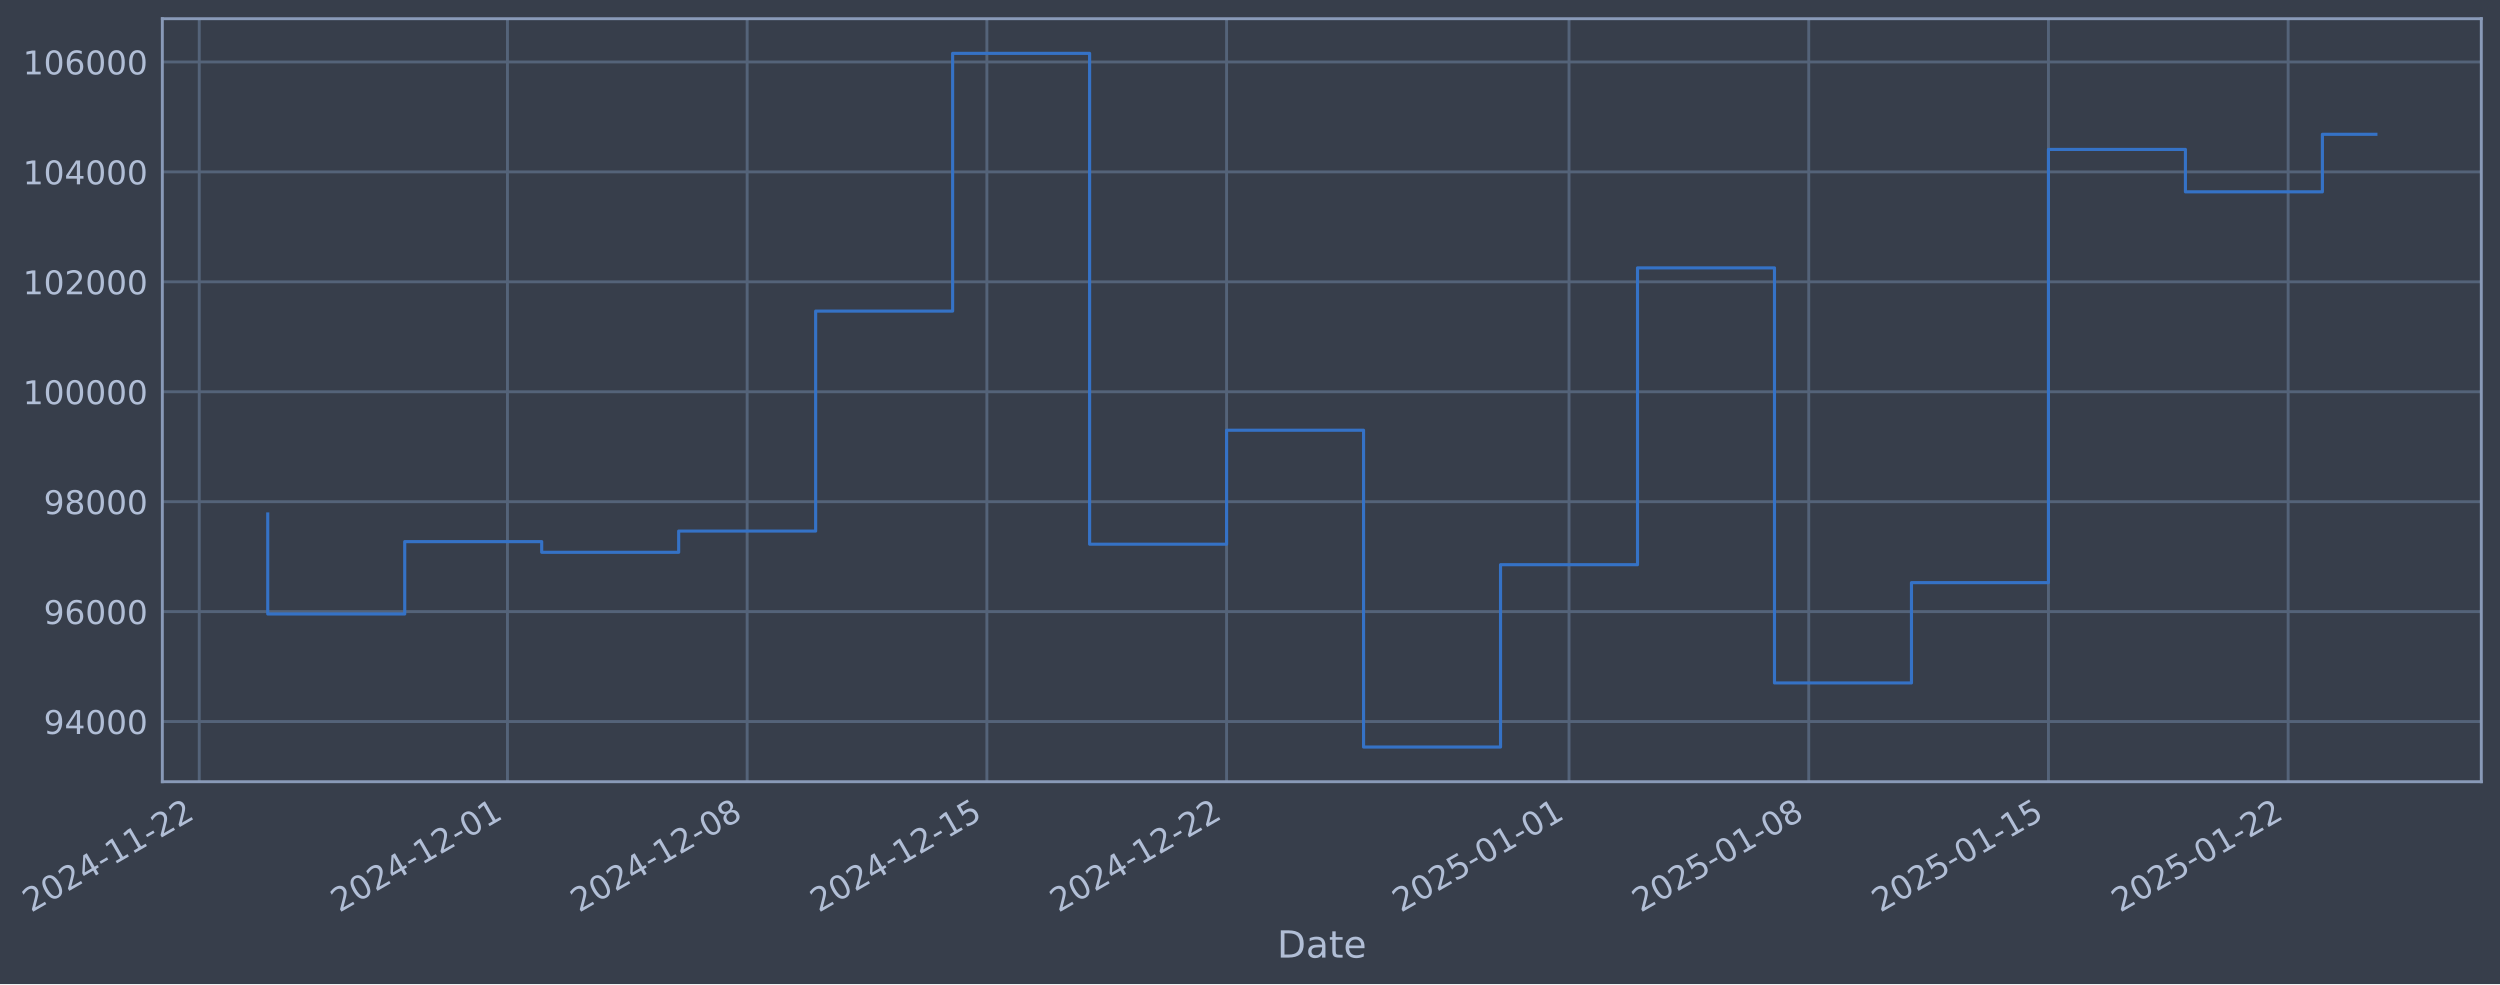
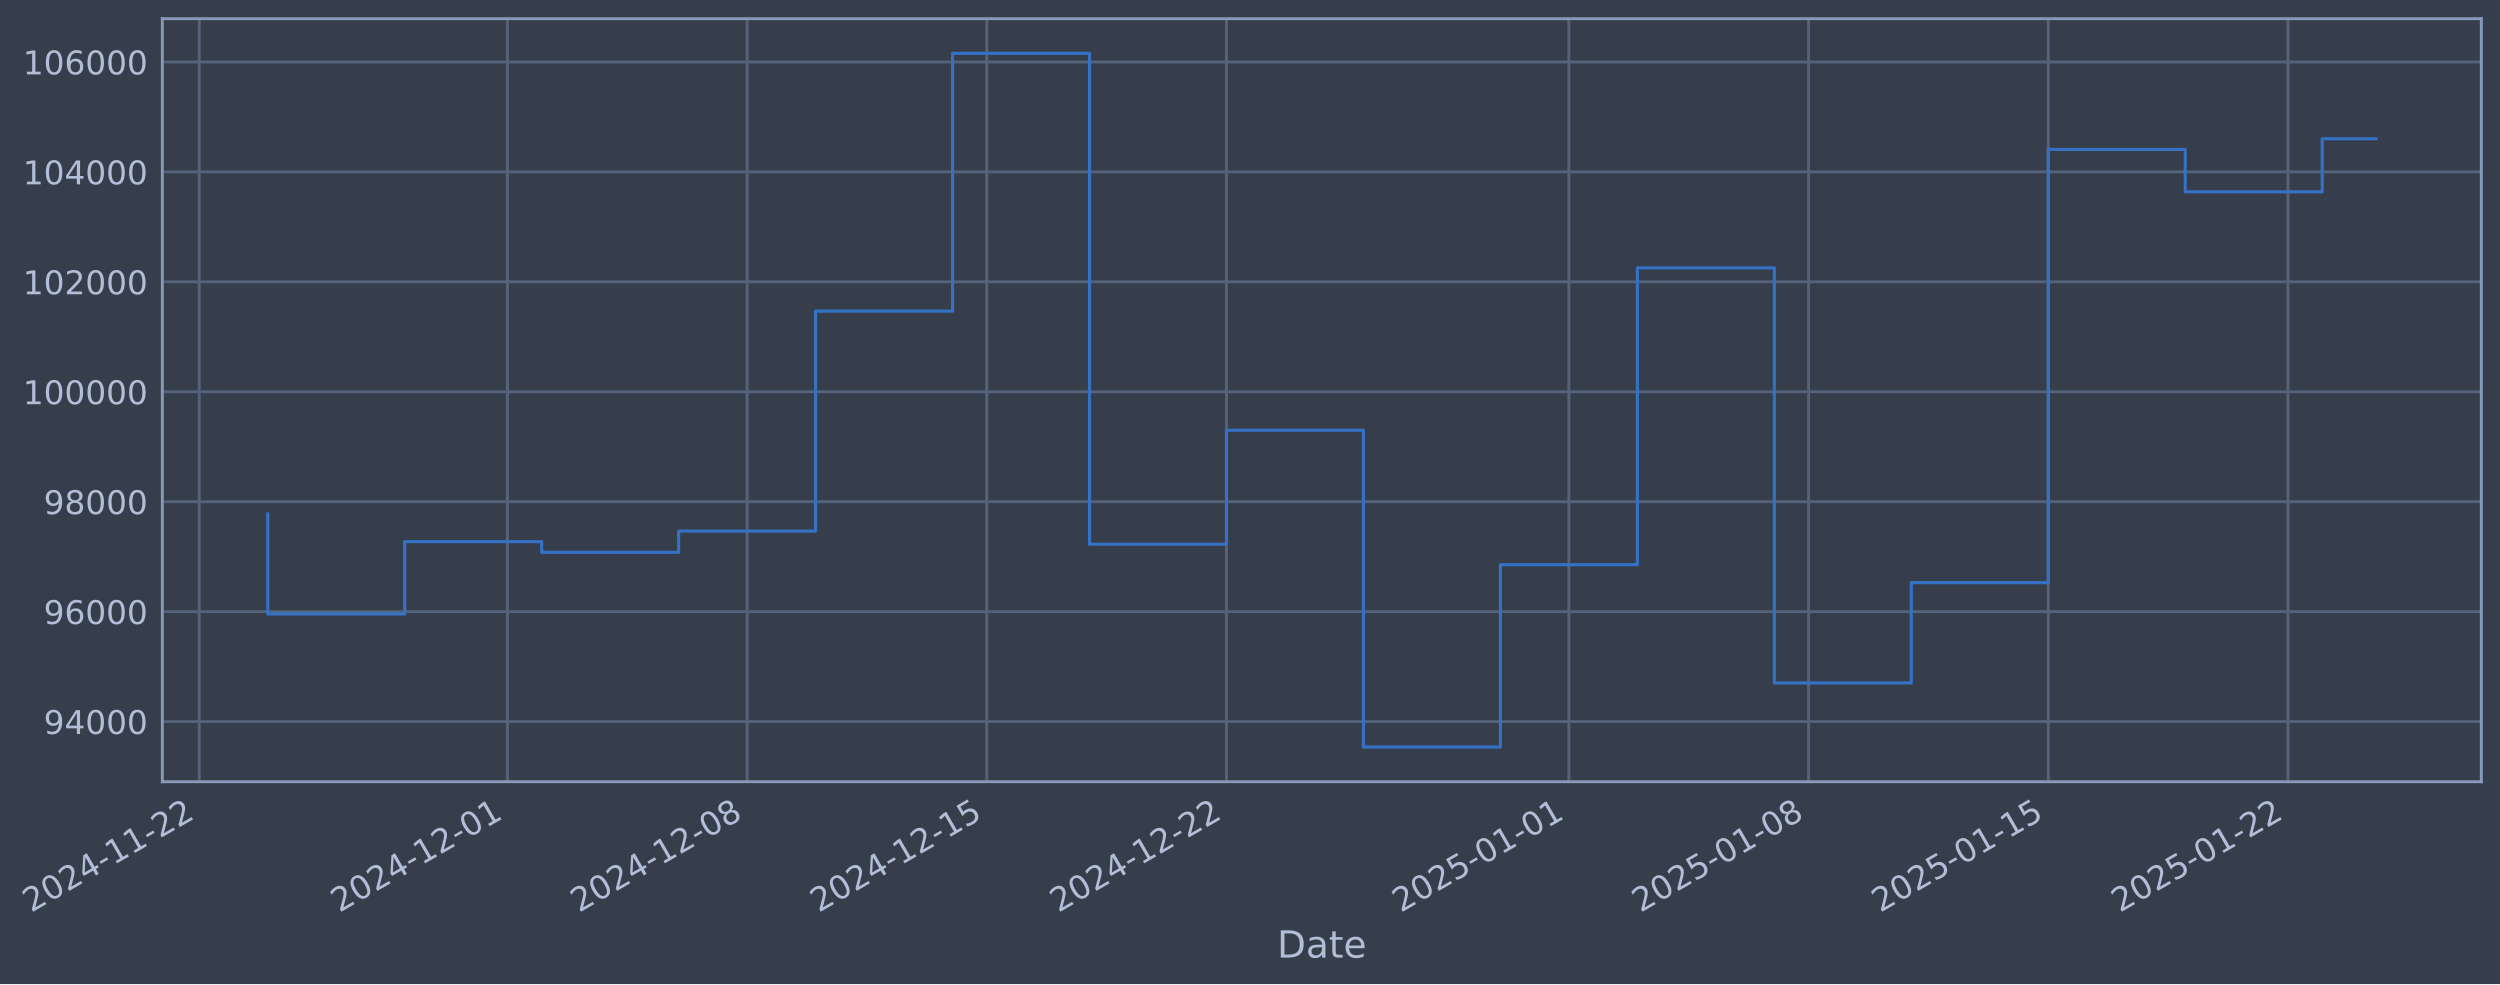
- <svg xmlns="http://www.w3.org/2000/svg" xmlns:xlink="http://www.w3.org/1999/xlink" width="962.499pt" height="378.87pt" viewBox="0 0 962.499 378.87" version="1.1">
+ <svg xmlns="http://www.w3.org/2000/svg" xmlns:xlink="http://www.w3.org/1999/xlink" width="962.496pt" height="378.87pt" viewBox="0 0 962.496 378.87" version="1.1">
  <defs>
    <style type="text/css">*{stroke-linejoin: round; stroke-linecap: butt}</style>
  </defs>
  <g id="figure_1">
    <g id="patch_1">
-       <path d="M 0 378.87  L 962.499 378.87  L 962.499 0  L 0 0  z " style="fill: #373e4b" />
+       <path d="M 0 378.87  L 962.496 378.87  L 962.496 0  L 0 0  z " style="fill: #373e4b" />
    </g>
    <g id="axes_1">
      <g id="patch_2">
-         <path d="M 62.499 300.96  L 955.299 300.96  L 955.299 7.2  L 62.499 7.2  z " style="fill: #373e4b" />
+         <path d="M 62.496 300.96  L 955.296 300.96  L 955.296 7.2  L 62.496 7.2  z " style="fill: #373e4b" />
      </g>
      <g id="matplotlib.axis_1">
        <g id="xtick_1">
          <g id="line2d_1">
-             <path d="M 76.713 300.96  L 76.713 7.2  " clip-path="url(#p66aa8f5e89)" style="fill: none; stroke: #546379; stroke-width: 1.12; stroke-linecap: square" />
+             <path d="M 76.713 300.96  L 76.713 7.2  " clip-path="url(#p720028e575)" style="fill: none; stroke: #546379; stroke-width: 1.12; stroke-linecap: square" />
          </g>
          <g id="line2d_2" />
          <g id="text_1">
            <g style="fill: #b1bed6" transform="translate(11.98702 351.4642) rotate(-30) scale(0.126 -0.126)">
              <defs>
                <path id="DejaVuSans-32" d="M 1228 531  L 3431 531  L 3431 0  L 469 0  L 469 531  Q 828 903 1448 1529  Q 2069 2156 2228 2338  Q 2531 2678 2651 2914  Q 2772 3150 2772 3378  Q 2772 3750 2511 3984  Q 2250 4219 1831 4219  Q 1534 4219 1204 4116  Q 875 4013 500 3803  L 500 4441  Q 881 4594 1212 4672  Q 1544 4750 1819 4750  Q 2544 4750 2975 4387  Q 3406 4025 3406 3419  Q 3406 3131 3298 2873  Q 3191 2616 2906 2266  Q 2828 2175 2409 1742  Q 1991 1309 1228 531  z " transform="scale(0.015625)" />
                <path id="DejaVuSans-30" d="M 2034 4250  Q 1547 4250 1301 3770  Q 1056 3291 1056 2328  Q 1056 1369 1301 889  Q 1547 409 2034 409  Q 2525 409 2770 889  Q 3016 1369 3016 2328  Q 3016 3291 2770 3770  Q 2525 4250 2034 4250  z M 2034 4750  Q 2819 4750 3233 4129  Q 3647 3509 3647 2328  Q 3647 1150 3233 529  Q 2819 -91 2034 -91  Q 1250 -91 836 529  Q 422 1150 422 2328  Q 422 3509 836 4129  Q 1250 4750 2034 4750  z " transform="scale(0.015625)" />
                <path id="DejaVuSans-34" d="M 2419 4116  L 825 1625  L 2419 1625  L 2419 4116  z M 2253 4666  L 3047 4666  L 3047 1625  L 3713 1625  L 3713 1100  L 3047 1100  L 3047 0  L 2419 0  L 2419 1100  L 313 1100  L 313 1709  L 2253 4666  z " transform="scale(0.015625)" />
                <path id="DejaVuSans-2d" d="M 313 2009  L 1997 2009  L 1997 1497  L 313 1497  L 313 2009  z " transform="scale(0.015625)" />
                <path id="DejaVuSans-31" d="M 794 531  L 1825 531  L 1825 4091  L 703 3866  L 703 4441  L 1819 4666  L 2450 4666  L 2450 531  L 3481 531  L 3481 0  L 794 0  L 794 531  z " transform="scale(0.015625)" />
              </defs>
              <use xlink:href="#DejaVuSans-32" />
              <use xlink:href="#DejaVuSans-30" transform="translate(63.62305 0)" />
              <use xlink:href="#DejaVuSans-32" transform="translate(127.2461 0)" />
              <use xlink:href="#DejaVuSans-34" transform="translate(190.8691 0)" />
              <use xlink:href="#DejaVuSans-2d" transform="translate(254.4922 0)" />
              <use xlink:href="#DejaVuSans-31" transform="translate(290.5762 0)" />
              <use xlink:href="#DejaVuSans-31" transform="translate(354.1992 0)" />
              <use xlink:href="#DejaVuSans-2d" transform="translate(417.8223 0)" />
              <use xlink:href="#DejaVuSans-32" transform="translate(453.9062 0)" />
              <use xlink:href="#DejaVuSans-32" transform="translate(517.5293 0)" />
            </g>
          </g>
        </g>
        <g id="xtick_2">
          <g id="line2d_3">
-             <path d="M 195.369 300.96  L 195.369 7.2  " clip-path="url(#p66aa8f5e89)" style="fill: none; stroke: #546379; stroke-width: 1.12; stroke-linecap: square" />
+             <path d="M 195.356 300.96  L 195.356 7.2  " clip-path="url(#p720028e575)" style="fill: none; stroke: #546379; stroke-width: 1.12; stroke-linecap: square" />
          </g>
          <g id="line2d_4" />
          <g id="text_2">
-             <g style="fill: #b1bed6" transform="translate(130.643 351.4642) rotate(-30) scale(0.126 -0.126)">
+             <g style="fill: #b1bed6" transform="translate(130.6305 351.4642) rotate(-30) scale(0.126 -0.126)">
              <use xlink:href="#DejaVuSans-32" />
              <use xlink:href="#DejaVuSans-30" transform="translate(63.62305 0)" />
              <use xlink:href="#DejaVuSans-32" transform="translate(127.2461 0)" />
              <use xlink:href="#DejaVuSans-34" transform="translate(190.8691 0)" />
              <use xlink:href="#DejaVuSans-2d" transform="translate(254.4922 0)" />
              <use xlink:href="#DejaVuSans-31" transform="translate(290.5762 0)" />
              <use xlink:href="#DejaVuSans-32" transform="translate(354.1992 0)" />
              <use xlink:href="#DejaVuSans-2d" transform="translate(417.8223 0)" />
              <use xlink:href="#DejaVuSans-30" transform="translate(453.9062 0)" />
              <use xlink:href="#DejaVuSans-31" transform="translate(517.5293 0)" />
            </g>
          </g>
        </g>
        <g id="xtick_3">
          <g id="line2d_5">
-             <path d="M 287.657 300.96  L 287.657 7.2  " clip-path="url(#p66aa8f5e89)" style="fill: none; stroke: #546379; stroke-width: 1.12; stroke-linecap: square" />
+             <path d="M 287.634 300.96  L 287.634 7.2  " clip-path="url(#p720028e575)" style="fill: none; stroke: #546379; stroke-width: 1.12; stroke-linecap: square" />
          </g>
          <g id="line2d_6" />
          <g id="text_3">
-             <g style="fill: #b1bed6" transform="translate(222.931 351.4642) rotate(-30) scale(0.126 -0.126)">
+             <g style="fill: #b1bed6" transform="translate(222.9087 351.4642) rotate(-30) scale(0.126 -0.126)">
              <defs>
                <path id="DejaVuSans-38" d="M 2034 2216  Q 1584 2216 1326 1975  Q 1069 1734 1069 1313  Q 1069 891 1326 650  Q 1584 409 2034 409  Q 2484 409 2743 651  Q 3003 894 3003 1313  Q 3003 1734 2745 1975  Q 2488 2216 2034 2216  z M 1403 2484  Q 997 2584 770 2862  Q 544 3141 544 3541  Q 544 4100 942 4425  Q 1341 4750 2034 4750  Q 2731 4750 3128 4425  Q 3525 4100 3525 3541  Q 3525 3141 3298 2862  Q 3072 2584 2669 2484  Q 3125 2378 3379 2068  Q 3634 1759 3634 1313  Q 3634 634 3220 271  Q 2806 -91 2034 -91  Q 1263 -91 848 271  Q 434 634 434 1313  Q 434 1759 690 2068  Q 947 2378 1403 2484  z M 1172 3481  Q 1172 3119 1398 2916  Q 1625 2713 2034 2713  Q 2441 2713 2670 2916  Q 2900 3119 2900 3481  Q 2900 3844 2670 4047  Q 2441 4250 2034 4250  Q 1625 4250 1398 4047  Q 1172 3844 1172 3481  z " transform="scale(0.015625)" />
              </defs>
              <use xlink:href="#DejaVuSans-32" />
              <use xlink:href="#DejaVuSans-30" transform="translate(63.62305 0)" />
              <use xlink:href="#DejaVuSans-32" transform="translate(127.2461 0)" />
              <use xlink:href="#DejaVuSans-34" transform="translate(190.8691 0)" />
              <use xlink:href="#DejaVuSans-2d" transform="translate(254.4922 0)" />
              <use xlink:href="#DejaVuSans-31" transform="translate(290.5762 0)" />
              <use xlink:href="#DejaVuSans-32" transform="translate(354.1992 0)" />
              <use xlink:href="#DejaVuSans-2d" transform="translate(417.8223 0)" />
              <use xlink:href="#DejaVuSans-30" transform="translate(453.9062 0)" />
              <use xlink:href="#DejaVuSans-38" transform="translate(517.5293 0)" />
            </g>
          </g>
        </g>
        <g id="xtick_4">
          <g id="line2d_7">
-             <path d="M 379.945 300.96  L 379.945 7.2  " clip-path="url(#p66aa8f5e89)" style="fill: none; stroke: #546379; stroke-width: 1.12; stroke-linecap: square" />
+             <path d="M 379.912 300.96  L 379.912 7.2  " clip-path="url(#p720028e575)" style="fill: none; stroke: #546379; stroke-width: 1.12; stroke-linecap: square" />
          </g>
          <g id="line2d_8" />
          <g id="text_4">
-             <g style="fill: #b1bed6" transform="translate(315.219 351.4642) rotate(-30) scale(0.126 -0.126)">
+             <g style="fill: #b1bed6" transform="translate(315.187 351.4642) rotate(-30) scale(0.126 -0.126)">
              <defs>
                <path id="DejaVuSans-35" d="M 691 4666  L 3169 4666  L 3169 4134  L 1269 4134  L 1269 2991  Q 1406 3038 1543 3061  Q 1681 3084 1819 3084  Q 2600 3084 3056 2656  Q 3513 2228 3513 1497  Q 3513 744 3044 326  Q 2575 -91 1722 -91  Q 1428 -91 1123 -41  Q 819 9 494 109  L 494 744  Q 775 591 1075 516  Q 1375 441 1709 441  Q 2250 441 2565 725  Q 2881 1009 2881 1497  Q 2881 1984 2565 2268  Q 2250 2553 1709 2553  Q 1456 2553 1204 2497  Q 953 2441 691 2322  L 691 4666  z " transform="scale(0.015625)" />
              </defs>
              <use xlink:href="#DejaVuSans-32" />
              <use xlink:href="#DejaVuSans-30" transform="translate(63.62305 0)" />
              <use xlink:href="#DejaVuSans-32" transform="translate(127.2461 0)" />
              <use xlink:href="#DejaVuSans-34" transform="translate(190.8691 0)" />
              <use xlink:href="#DejaVuSans-2d" transform="translate(254.4922 0)" />
              <use xlink:href="#DejaVuSans-31" transform="translate(290.5762 0)" />
              <use xlink:href="#DejaVuSans-32" transform="translate(354.1992 0)" />
              <use xlink:href="#DejaVuSans-2d" transform="translate(417.8223 0)" />
              <use xlink:href="#DejaVuSans-31" transform="translate(453.9062 0)" />
              <use xlink:href="#DejaVuSans-35" transform="translate(517.5293 0)" />
            </g>
          </g>
        </g>
        <g id="xtick_5">
          <g id="line2d_9">
-             <path d="M 472.233 300.96  L 472.233 7.2  " clip-path="url(#p66aa8f5e89)" style="fill: none; stroke: #546379; stroke-width: 1.12; stroke-linecap: square" />
+             <path d="M 472.191 300.96  L 472.191 7.2  " clip-path="url(#p720028e575)" style="fill: none; stroke: #546379; stroke-width: 1.12; stroke-linecap: square" />
          </g>
          <g id="line2d_10" />
          <g id="text_5">
-             <g style="fill: #b1bed6" transform="translate(407.507 351.4642) rotate(-30) scale(0.126 -0.126)">
+             <g style="fill: #b1bed6" transform="translate(407.4652 351.4642) rotate(-30) scale(0.126 -0.126)">
              <use xlink:href="#DejaVuSans-32" />
              <use xlink:href="#DejaVuSans-30" transform="translate(63.62305 0)" />
              <use xlink:href="#DejaVuSans-32" transform="translate(127.2461 0)" />
              <use xlink:href="#DejaVuSans-34" transform="translate(190.8691 0)" />
              <use xlink:href="#DejaVuSans-2d" transform="translate(254.4922 0)" />
              <use xlink:href="#DejaVuSans-31" transform="translate(290.5762 0)" />
              <use xlink:href="#DejaVuSans-32" transform="translate(354.1992 0)" />
              <use xlink:href="#DejaVuSans-2d" transform="translate(417.8223 0)" />
              <use xlink:href="#DejaVuSans-32" transform="translate(453.9062 0)" />
              <use xlink:href="#DejaVuSans-32" transform="translate(517.5293 0)" />
            </g>
          </g>
        </g>
        <g id="xtick_6">
          <g id="line2d_11">
-             <path d="M 604.073 300.96  L 604.073 7.2  " clip-path="url(#p66aa8f5e89)" style="fill: none; stroke: #546379; stroke-width: 1.12; stroke-linecap: square" />
+             <path d="M 604.017 300.96  L 604.017 7.2  " clip-path="url(#p720028e575)" style="fill: none; stroke: #546379; stroke-width: 1.12; stroke-linecap: square" />
          </g>
          <g id="line2d_12" />
          <g id="text_6">
-             <g style="fill: #b1bed6" transform="translate(539.347 351.4642) rotate(-30) scale(0.126 -0.126)">
+             <g style="fill: #b1bed6" transform="translate(539.2913 351.4642) rotate(-30) scale(0.126 -0.126)">
              <use xlink:href="#DejaVuSans-32" />
              <use xlink:href="#DejaVuSans-30" transform="translate(63.62305 0)" />
              <use xlink:href="#DejaVuSans-32" transform="translate(127.2461 0)" />
              <use xlink:href="#DejaVuSans-35" transform="translate(190.8691 0)" />
              <use xlink:href="#DejaVuSans-2d" transform="translate(254.4922 0)" />
              <use xlink:href="#DejaVuSans-30" transform="translate(290.5762 0)" />
              <use xlink:href="#DejaVuSans-31" transform="translate(354.1992 0)" />
              <use xlink:href="#DejaVuSans-2d" transform="translate(417.8223 0)" />
              <use xlink:href="#DejaVuSans-30" transform="translate(453.9062 0)" />
              <use xlink:href="#DejaVuSans-31" transform="translate(517.5293 0)" />
            </g>
          </g>
        </g>
        <g id="xtick_7">
          <g id="line2d_13">
-             <path d="M 696.361 300.96  L 696.361 7.2  " clip-path="url(#p66aa8f5e89)" style="fill: none; stroke: #546379; stroke-width: 1.12; stroke-linecap: square" />
+             <path d="M 696.295 300.96  L 696.295 7.2  " clip-path="url(#p720028e575)" style="fill: none; stroke: #546379; stroke-width: 1.12; stroke-linecap: square" />
          </g>
          <g id="line2d_14" />
          <g id="text_7">
-             <g style="fill: #b1bed6" transform="translate(631.635 351.4642) rotate(-30) scale(0.126 -0.126)">
+             <g style="fill: #b1bed6" transform="translate(631.5696 351.4642) rotate(-30) scale(0.126 -0.126)">
              <use xlink:href="#DejaVuSans-32" />
              <use xlink:href="#DejaVuSans-30" transform="translate(63.62305 0)" />
              <use xlink:href="#DejaVuSans-32" transform="translate(127.2461 0)" />
              <use xlink:href="#DejaVuSans-35" transform="translate(190.8691 0)" />
              <use xlink:href="#DejaVuSans-2d" transform="translate(254.4922 0)" />
              <use xlink:href="#DejaVuSans-30" transform="translate(290.5762 0)" />
              <use xlink:href="#DejaVuSans-31" transform="translate(354.1992 0)" />
              <use xlink:href="#DejaVuSans-2d" transform="translate(417.8223 0)" />
              <use xlink:href="#DejaVuSans-30" transform="translate(453.9062 0)" />
              <use xlink:href="#DejaVuSans-38" transform="translate(517.5293 0)" />
            </g>
          </g>
        </g>
        <g id="xtick_8">
          <g id="line2d_15">
-             <path d="M 788.649 300.96  L 788.649 7.2  " clip-path="url(#p66aa8f5e89)" style="fill: none; stroke: #546379; stroke-width: 1.12; stroke-linecap: square" />
+             <path d="M 788.573 300.96  L 788.573 7.2  " clip-path="url(#p720028e575)" style="fill: none; stroke: #546379; stroke-width: 1.12; stroke-linecap: square" />
          </g>
          <g id="line2d_16" />
          <g id="text_8">
-             <g style="fill: #b1bed6" transform="translate(723.923 351.4642) rotate(-30) scale(0.126 -0.126)">
+             <g style="fill: #b1bed6" transform="translate(723.8478 351.4642) rotate(-30) scale(0.126 -0.126)">
              <use xlink:href="#DejaVuSans-32" />
              <use xlink:href="#DejaVuSans-30" transform="translate(63.62305 0)" />
              <use xlink:href="#DejaVuSans-32" transform="translate(127.2461 0)" />
              <use xlink:href="#DejaVuSans-35" transform="translate(190.8691 0)" />
              <use xlink:href="#DejaVuSans-2d" transform="translate(254.4922 0)" />
              <use xlink:href="#DejaVuSans-30" transform="translate(290.5762 0)" />
              <use xlink:href="#DejaVuSans-31" transform="translate(354.1992 0)" />
              <use xlink:href="#DejaVuSans-2d" transform="translate(417.8223 0)" />
              <use xlink:href="#DejaVuSans-31" transform="translate(453.9062 0)" />
              <use xlink:href="#DejaVuSans-35" transform="translate(517.5293 0)" />
            </g>
          </g>
        </g>
        <g id="xtick_9">
          <g id="line2d_17">
-             <path d="M 880.937 300.96  L 880.937 7.2  " clip-path="url(#p66aa8f5e89)" style="fill: none; stroke: #546379; stroke-width: 1.12; stroke-linecap: square" />
+             <path d="M 880.852 300.96  L 880.852 7.2  " clip-path="url(#p720028e575)" style="fill: none; stroke: #546379; stroke-width: 1.12; stroke-linecap: square" />
          </g>
          <g id="line2d_18" />
          <g id="text_9">
-             <g style="fill: #b1bed6" transform="translate(816.211 351.4642) rotate(-30) scale(0.126 -0.126)">
+             <g style="fill: #b1bed6" transform="translate(816.1261 351.4642) rotate(-30) scale(0.126 -0.126)">
              <use xlink:href="#DejaVuSans-32" />
              <use xlink:href="#DejaVuSans-30" transform="translate(63.62305 0)" />
              <use xlink:href="#DejaVuSans-32" transform="translate(127.2461 0)" />
              <use xlink:href="#DejaVuSans-35" transform="translate(190.8691 0)" />
              <use xlink:href="#DejaVuSans-2d" transform="translate(254.4922 0)" />
              <use xlink:href="#DejaVuSans-30" transform="translate(290.5762 0)" />
              <use xlink:href="#DejaVuSans-31" transform="translate(354.1992 0)" />
              <use xlink:href="#DejaVuSans-2d" transform="translate(417.8223 0)" />
              <use xlink:href="#DejaVuSans-32" transform="translate(453.9062 0)" />
              <use xlink:href="#DejaVuSans-32" transform="translate(517.5293 0)" />
            </g>
          </g>
        </g>
        <g id="text_10">
-           <g style="fill: #b1bed6" transform="translate(491.6896 368.6753) scale(0.144 -0.144)">
+           <g style="fill: #b1bed6" transform="translate(491.6868 368.6753) scale(0.144 -0.144)">
            <defs>
              <path id="DejaVuSans-44" d="M 1259 4147  L 1259 519  L 2022 519  Q 2988 519 3436 956  Q 3884 1394 3884 2338  Q 3884 3275 3436 3711  Q 2988 4147 2022 4147  L 1259 4147  z M 628 4666  L 1925 4666  Q 3281 4666 3915 4102  Q 4550 3538 4550 2338  Q 4550 1131 3912 565  Q 3275 0 1925 0  L 628 0  L 628 4666  z " transform="scale(0.015625)" />
              <path id="DejaVuSans-61" d="M 2194 1759  Q 1497 1759 1228 1600  Q 959 1441 959 1056  Q 959 750 1161 570  Q 1363 391 1709 391  Q 2188 391 2477 730  Q 2766 1069 2766 1631  L 2766 1759  L 2194 1759  z M 3341 1997  L 3341 0  L 2766 0  L 2766 531  Q 2569 213 2275 61  Q 1981 -91 1556 -91  Q 1019 -91 701 211  Q 384 513 384 1019  Q 384 1609 779 1909  Q 1175 2209 1959 2209  L 2766 2209  L 2766 2266  Q 2766 2663 2505 2880  Q 2244 3097 1772 3097  Q 1472 3097 1187 3025  Q 903 2953 641 2809  L 641 3341  Q 956 3463 1253 3523  Q 1550 3584 1831 3584  Q 2591 3584 2966 3190  Q 3341 2797 3341 1997  z " transform="scale(0.015625)" />
              <path id="DejaVuSans-74" d="M 1172 4494  L 1172 3500  L 2356 3500  L 2356 3053  L 1172 3053  L 1172 1153  Q 1172 725 1289 603  Q 1406 481 1766 481  L 2356 481  L 2356 0  L 1766 0  Q 1100 0 847 248  Q 594 497 594 1153  L 594 3053  L 172 3053  L 172 3500  L 594 3500  L 594 4494  L 1172 4494  z " transform="scale(0.015625)" />
              <path id="DejaVuSans-65" d="M 3597 1894  L 3597 1613  L 953 1613  Q 991 1019 1311 708  Q 1631 397 2203 397  Q 2534 397 2845 478  Q 3156 559 3463 722  L 3463 178  Q 3153 47 2828 -22  Q 2503 -91 2169 -91  Q 1331 -91 842 396  Q 353 884 353 1716  Q 353 2575 817 3079  Q 1281 3584 2069 3584  Q 2775 3584 3186 3129  Q 3597 2675 3597 1894  z M 3022 2063  Q 3016 2534 2758 2815  Q 2500 3097 2075 3097  Q 1594 3097 1305 2825  Q 1016 2553 972 2059  L 3022 2063  z " transform="scale(0.015625)" />
            </defs>
            <use xlink:href="#DejaVuSans-44" />
            <use xlink:href="#DejaVuSans-61" transform="translate(77.00195 0)" />
            <use xlink:href="#DejaVuSans-74" transform="translate(138.2812 0)" />
            <use xlink:href="#DejaVuSans-65" transform="translate(177.4902 0)" />
          </g>
        </g>
      </g>
      <g id="matplotlib.axis_2">
        <g id="ytick_1">
          <g id="line2d_19">
-             <path d="M 62.499 277.797  L 955.299 277.797  " clip-path="url(#p66aa8f5e89)" style="fill: none; stroke: #546379; stroke-width: 1.12; stroke-linecap: square" />
+             <path d="M 62.496 277.797  L 955.296 277.797  " clip-path="url(#p720028e575)" style="fill: none; stroke: #546379; stroke-width: 1.12; stroke-linecap: square" />
          </g>
          <g id="line2d_20" />
          <g id="text_11">
-             <g style="fill: #b1bed6" transform="translate(16.81496 282.5841) scale(0.126 -0.126)">
+             <g style="fill: #b1bed6" transform="translate(16.81217 282.5841) scale(0.126 -0.126)">
              <defs>
                <path id="DejaVuSans-39" d="M 703 97  L 703 672  Q 941 559 1184 500  Q 1428 441 1663 441  Q 2288 441 2617 861  Q 2947 1281 2994 2138  Q 2813 1869 2534 1725  Q 2256 1581 1919 1581  Q 1219 1581 811 2004  Q 403 2428 403 3163  Q 403 3881 828 4315  Q 1253 4750 1959 4750  Q 2769 4750 3195 4129  Q 3622 3509 3622 2328  Q 3622 1225 3098 567  Q 2575 -91 1691 -91  Q 1453 -91 1209 -44  Q 966 3 703 97  z M 1959 2075  Q 2384 2075 2632 2365  Q 2881 2656 2881 3163  Q 2881 3666 2632 3958  Q 2384 4250 1959 4250  Q 1534 4250 1286 3958  Q 1038 3666 1038 3163  Q 1038 2656 1286 2365  Q 1534 2075 1959 2075  z " transform="scale(0.015625)" />
              </defs>
              <use xlink:href="#DejaVuSans-39" />
              <use xlink:href="#DejaVuSans-34" transform="translate(63.62305 0)" />
              <use xlink:href="#DejaVuSans-30" transform="translate(127.2461 0)" />
              <use xlink:href="#DejaVuSans-30" transform="translate(190.8691 0)" />
              <use xlink:href="#DejaVuSans-30" transform="translate(254.4922 0)" />
            </g>
          </g>
        </g>
        <g id="ytick_2">
          <g id="line2d_21">
-             <path d="M 62.499 235.473  L 955.299 235.473  " clip-path="url(#p66aa8f5e89)" style="fill: none; stroke: #546379; stroke-width: 1.12; stroke-linecap: square" />
+             <path d="M 62.496 235.473  L 955.296 235.473  " clip-path="url(#p720028e575)" style="fill: none; stroke: #546379; stroke-width: 1.12; stroke-linecap: square" />
          </g>
          <g id="line2d_22" />
          <g id="text_12">
-             <g style="fill: #b1bed6" transform="translate(16.81496 240.2602) scale(0.126 -0.126)">
+             <g style="fill: #b1bed6" transform="translate(16.81217 240.2602) scale(0.126 -0.126)">
              <defs>
                <path id="DejaVuSans-36" d="M 2113 2584  Q 1688 2584 1439 2293  Q 1191 2003 1191 1497  Q 1191 994 1439 701  Q 1688 409 2113 409  Q 2538 409 2786 701  Q 3034 994 3034 1497  Q 3034 2003 2786 2293  Q 2538 2584 2113 2584  z M 3366 4563  L 3366 3988  Q 3128 4100 2886 4159  Q 2644 4219 2406 4219  Q 1781 4219 1451 3797  Q 1122 3375 1075 2522  Q 1259 2794 1537 2939  Q 1816 3084 2150 3084  Q 2853 3084 3261 2657  Q 3669 2231 3669 1497  Q 3669 778 3244 343  Q 2819 -91 2113 -91  Q 1303 -91 875 529  Q 447 1150 447 2328  Q 447 3434 972 4092  Q 1497 4750 2381 4750  Q 2619 4750 2861 4703  Q 3103 4656 3366 4563  z " transform="scale(0.015625)" />
              </defs>
              <use xlink:href="#DejaVuSans-39" />
              <use xlink:href="#DejaVuSans-36" transform="translate(63.62305 0)" />
              <use xlink:href="#DejaVuSans-30" transform="translate(127.2461 0)" />
              <use xlink:href="#DejaVuSans-30" transform="translate(190.8691 0)" />
              <use xlink:href="#DejaVuSans-30" transform="translate(254.4922 0)" />
            </g>
          </g>
        </g>
        <g id="ytick_3">
          <g id="line2d_23">
-             <path d="M 62.499 193.149  L 955.299 193.149  " clip-path="url(#p66aa8f5e89)" style="fill: none; stroke: #546379; stroke-width: 1.12; stroke-linecap: square" />
+             <path d="M 62.496 193.149  L 955.296 193.149  " clip-path="url(#p720028e575)" style="fill: none; stroke: #546379; stroke-width: 1.12; stroke-linecap: square" />
          </g>
          <g id="line2d_24" />
          <g id="text_13">
-             <g style="fill: #b1bed6" transform="translate(16.81496 197.9364) scale(0.126 -0.126)">
+             <g style="fill: #b1bed6" transform="translate(16.81217 197.9364) scale(0.126 -0.126)">
              <use xlink:href="#DejaVuSans-39" />
              <use xlink:href="#DejaVuSans-38" transform="translate(63.62305 0)" />
              <use xlink:href="#DejaVuSans-30" transform="translate(127.2461 0)" />
              <use xlink:href="#DejaVuSans-30" transform="translate(190.8691 0)" />
              <use xlink:href="#DejaVuSans-30" transform="translate(254.4922 0)" />
            </g>
          </g>
        </g>
        <g id="ytick_4">
          <g id="line2d_25">
-             <path d="M 62.499 150.826  L 955.299 150.826  " clip-path="url(#p66aa8f5e89)" style="fill: none; stroke: #546379; stroke-width: 1.12; stroke-linecap: square" />
+             <path d="M 62.496 150.826  L 955.296 150.826  " clip-path="url(#p720028e575)" style="fill: none; stroke: #546379; stroke-width: 1.12; stroke-linecap: square" />
          </g>
          <g id="line2d_26" />
          <g id="text_14">
-             <g style="fill: #b1bed6" transform="translate(8.798207 155.6126) scale(0.126 -0.126)">
+             <g style="fill: #b1bed6" transform="translate(8.795421 155.6126) scale(0.126 -0.126)">
              <use xlink:href="#DejaVuSans-31" />
              <use xlink:href="#DejaVuSans-30" transform="translate(63.62305 0)" />
              <use xlink:href="#DejaVuSans-30" transform="translate(127.2461 0)" />
              <use xlink:href="#DejaVuSans-30" transform="translate(190.8691 0)" />
              <use xlink:href="#DejaVuSans-30" transform="translate(254.4922 0)" />
              <use xlink:href="#DejaVuSans-30" transform="translate(318.1152 0)" />
            </g>
          </g>
        </g>
        <g id="ytick_5">
          <g id="line2d_27">
-             <path d="M 62.499 108.502  L 955.299 108.502  " clip-path="url(#p66aa8f5e89)" style="fill: none; stroke: #546379; stroke-width: 1.12; stroke-linecap: square" />
+             <path d="M 62.496 108.502  L 955.296 108.502  " clip-path="url(#p720028e575)" style="fill: none; stroke: #546379; stroke-width: 1.12; stroke-linecap: square" />
          </g>
          <g id="line2d_28" />
          <g id="text_15">
-             <g style="fill: #b1bed6" transform="translate(8.798207 113.2888) scale(0.126 -0.126)">
+             <g style="fill: #b1bed6" transform="translate(8.795421 113.2888) scale(0.126 -0.126)">
              <use xlink:href="#DejaVuSans-31" />
              <use xlink:href="#DejaVuSans-30" transform="translate(63.62305 0)" />
              <use xlink:href="#DejaVuSans-32" transform="translate(127.2461 0)" />
              <use xlink:href="#DejaVuSans-30" transform="translate(190.8691 0)" />
              <use xlink:href="#DejaVuSans-30" transform="translate(254.4922 0)" />
              <use xlink:href="#DejaVuSans-30" transform="translate(318.1152 0)" />
            </g>
          </g>
        </g>
        <g id="ytick_6">
          <g id="line2d_29">
-             <path d="M 62.499 66.178  L 955.299 66.178  " clip-path="url(#p66aa8f5e89)" style="fill: none; stroke: #546379; stroke-width: 1.12; stroke-linecap: square" />
+             <path d="M 62.496 66.178  L 955.296 66.178  " clip-path="url(#p720028e575)" style="fill: none; stroke: #546379; stroke-width: 1.12; stroke-linecap: square" />
          </g>
          <g id="line2d_30" />
          <g id="text_16">
-             <g style="fill: #b1bed6" transform="translate(8.798207 70.96502) scale(0.126 -0.126)">
+             <g style="fill: #b1bed6" transform="translate(8.795421 70.96502) scale(0.126 -0.126)">
              <use xlink:href="#DejaVuSans-31" />
              <use xlink:href="#DejaVuSans-30" transform="translate(63.62305 0)" />
              <use xlink:href="#DejaVuSans-34" transform="translate(127.2461 0)" />
              <use xlink:href="#DejaVuSans-30" transform="translate(190.8691 0)" />
              <use xlink:href="#DejaVuSans-30" transform="translate(254.4922 0)" />
              <use xlink:href="#DejaVuSans-30" transform="translate(318.1152 0)" />
            </g>
          </g>
        </g>
        <g id="ytick_7">
          <g id="line2d_31">
-             <path d="M 62.499 23.854  L 955.299 23.854  " clip-path="url(#p66aa8f5e89)" style="fill: none; stroke: #546379; stroke-width: 1.12; stroke-linecap: square" />
+             <path d="M 62.496 23.854  L 955.296 23.854  " clip-path="url(#p720028e575)" style="fill: none; stroke: #546379; stroke-width: 1.12; stroke-linecap: square" />
          </g>
          <g id="line2d_32" />
          <g id="text_17">
-             <g style="fill: #b1bed6" transform="translate(8.798207 28.64121) scale(0.126 -0.126)">
+             <g style="fill: #b1bed6" transform="translate(8.795421 28.64121) scale(0.126 -0.126)">
              <use xlink:href="#DejaVuSans-31" />
              <use xlink:href="#DejaVuSans-30" transform="translate(63.62305 0)" />
              <use xlink:href="#DejaVuSans-36" transform="translate(127.2461 0)" />
              <use xlink:href="#DejaVuSans-30" transform="translate(190.8691 0)" />
              <use xlink:href="#DejaVuSans-30" transform="translate(254.4922 0)" />
              <use xlink:href="#DejaVuSans-30" transform="translate(318.1152 0)" />
            </g>
          </g>
        </g>
      </g>
      <g id="line2d_33">
-         <path d="M 103.081 197.87  L 103.081 236.383  L 155.817 236.383  L 155.817 208.521  L 208.553 208.521  L 208.553 212.628  L 261.289 212.628  L 261.289 204.459  L 314.025 204.459  L 314.025 119.77  L 366.761 119.77  L 366.761 20.553  L 419.497 20.553  L 419.497 209.517  L 472.233 209.517  L 472.233 165.636  L 524.969 165.636  L 524.969 287.607  L 577.705 287.607  L 577.705 217.409  L 630.441 217.409  L 630.441 103.141  L 683.177 103.141  L 683.177 262.927  L 735.913 262.927  L 735.913 224.318  L 788.649 224.318  L 788.649 57.525  L 841.385 57.525  L 841.385 73.859  L 894.121 73.859  L 894.121 51.713  L 914.717 51.713  " clip-path="url(#p66aa8f5e89)" style="fill: none; stroke: #3572c6; stroke-width: 1.2; stroke-linecap: square" />
+         <path d="M 103.078 197.87  L 103.078 236.383  L 155.808 236.383  L 155.808 208.521  L 208.539 208.521  L 208.539 212.628  L 261.269 212.628  L 261.269 204.459  L 313.999 204.459  L 313.999 119.77  L 366.73 119.77  L 366.73 20.553  L 419.46 20.553  L 419.46 209.517  L 472.191 209.517  L 472.191 165.636  L 524.921 165.636  L 524.921 287.607  L 577.652 287.607  L 577.652 217.409  L 630.382 217.409  L 630.382 103.141  L 683.112 103.141  L 683.112 262.927  L 735.843 262.927  L 735.843 224.318  L 788.573 224.318  L 788.573 57.525  L 841.304 57.525  L 841.304 73.859  L 894.034 73.859  L 894.034 53.422  L 914.714 53.422  " clip-path="url(#p720028e575)" style="fill: none; stroke: #3572c6; stroke-width: 1.2; stroke-linecap: square" />
      </g>
      <g id="patch_3">
-         <path d="M 62.499 300.96  L 62.499 7.2  " style="fill: none; stroke: #899ab8; stroke-width: 1.12; stroke-linejoin: miter; stroke-linecap: square" />
+         <path d="M 62.496 300.96  L 62.496 7.2  " style="fill: none; stroke: #899ab8; stroke-width: 1.12; stroke-linejoin: miter; stroke-linecap: square" />
      </g>
      <g id="patch_4">
-         <path d="M 955.299 300.96  L 955.299 7.2  " style="fill: none; stroke: #899ab8; stroke-width: 1.12; stroke-linejoin: miter; stroke-linecap: square" />
+         <path d="M 955.296 300.96  L 955.296 7.2  " style="fill: none; stroke: #899ab8; stroke-width: 1.12; stroke-linejoin: miter; stroke-linecap: square" />
      </g>
      <g id="patch_5">
-         <path d="M 62.499 300.96  L 955.299 300.96  " style="fill: none; stroke: #899ab8; stroke-width: 1.12; stroke-linejoin: miter; stroke-linecap: square" />
+         <path d="M 62.496 300.96  L 955.296 300.96  " style="fill: none; stroke: #899ab8; stroke-width: 1.12; stroke-linejoin: miter; stroke-linecap: square" />
      </g>
      <g id="patch_6">
-         <path d="M 62.499 7.2  L 955.299 7.2  " style="fill: none; stroke: #899ab8; stroke-width: 1.12; stroke-linejoin: miter; stroke-linecap: square" />
+         <path d="M 62.496 7.2  L 955.296 7.2  " style="fill: none; stroke: #899ab8; stroke-width: 1.12; stroke-linejoin: miter; stroke-linecap: square" />
      </g>
    </g>
  </g>
  <defs>
-     <clipPath id="p66aa8f5e89">
-       <rect x="62.499" y="7.2" width="892.8" height="293.76" />
+     <clipPath id="p720028e575">
+       <rect x="62.496" y="7.2" width="892.8" height="293.76" />
    </clipPath>
  </defs>
</svg>
